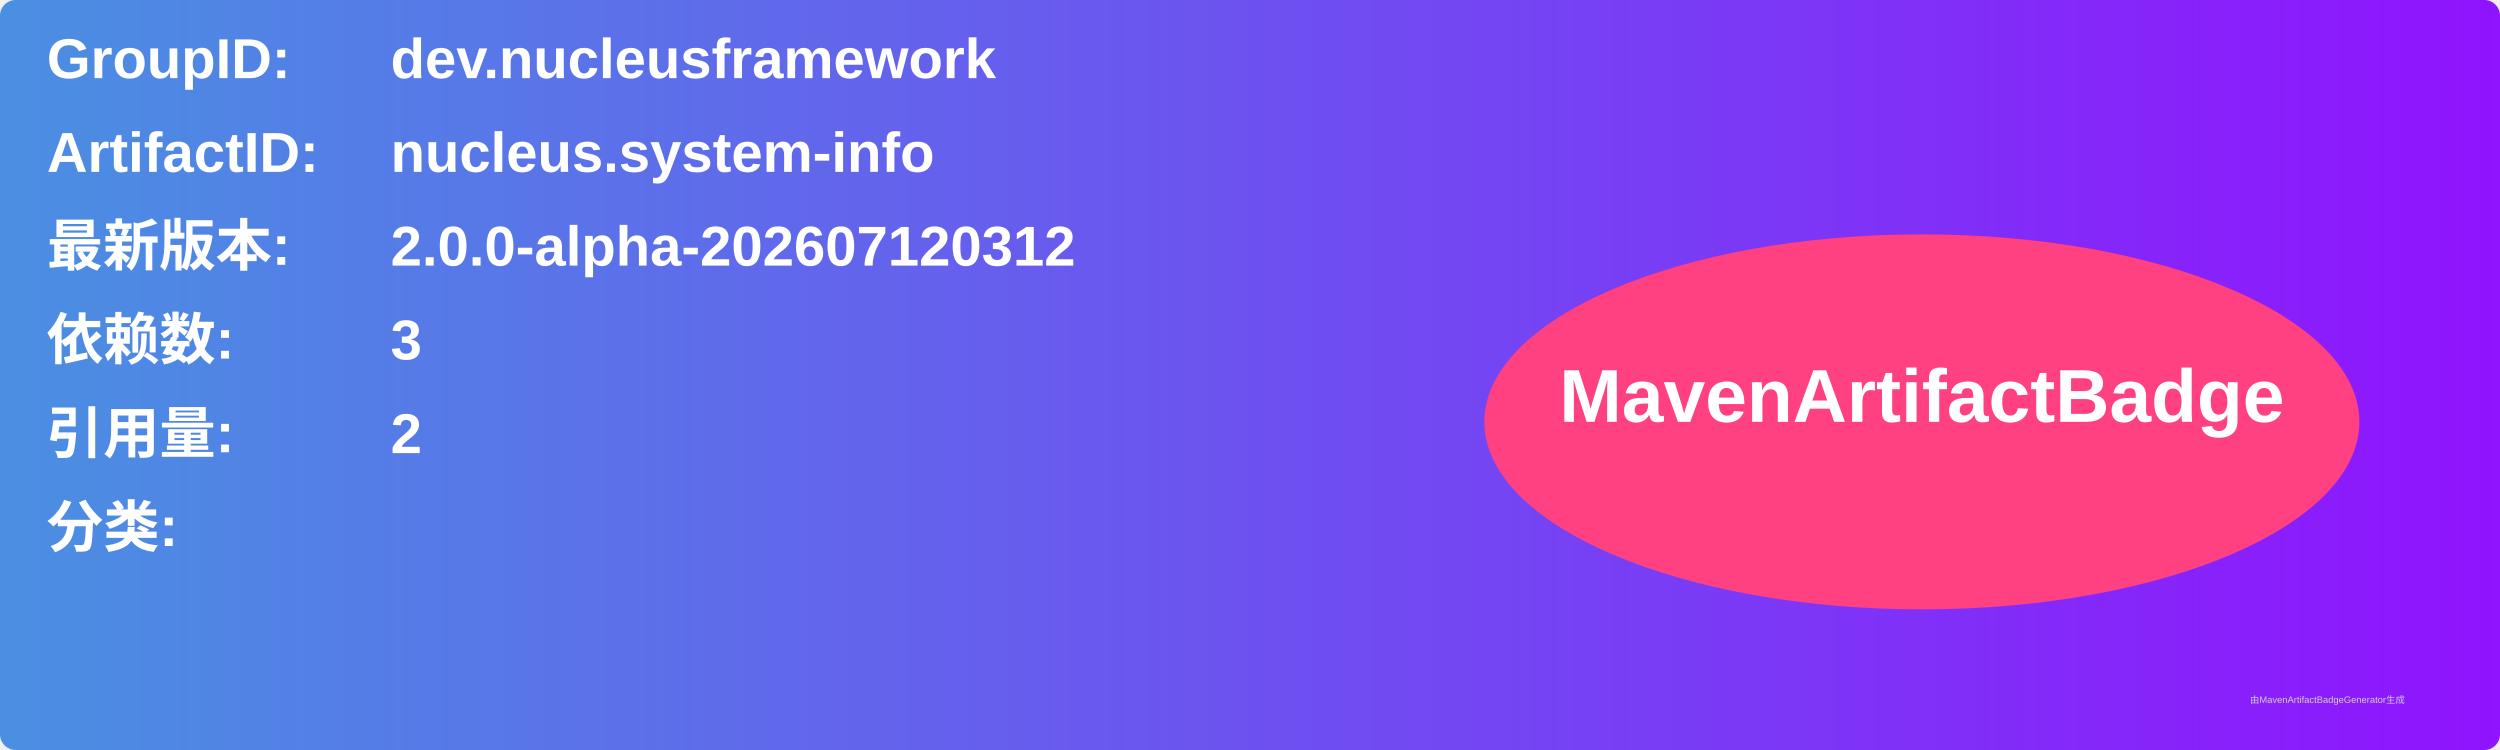
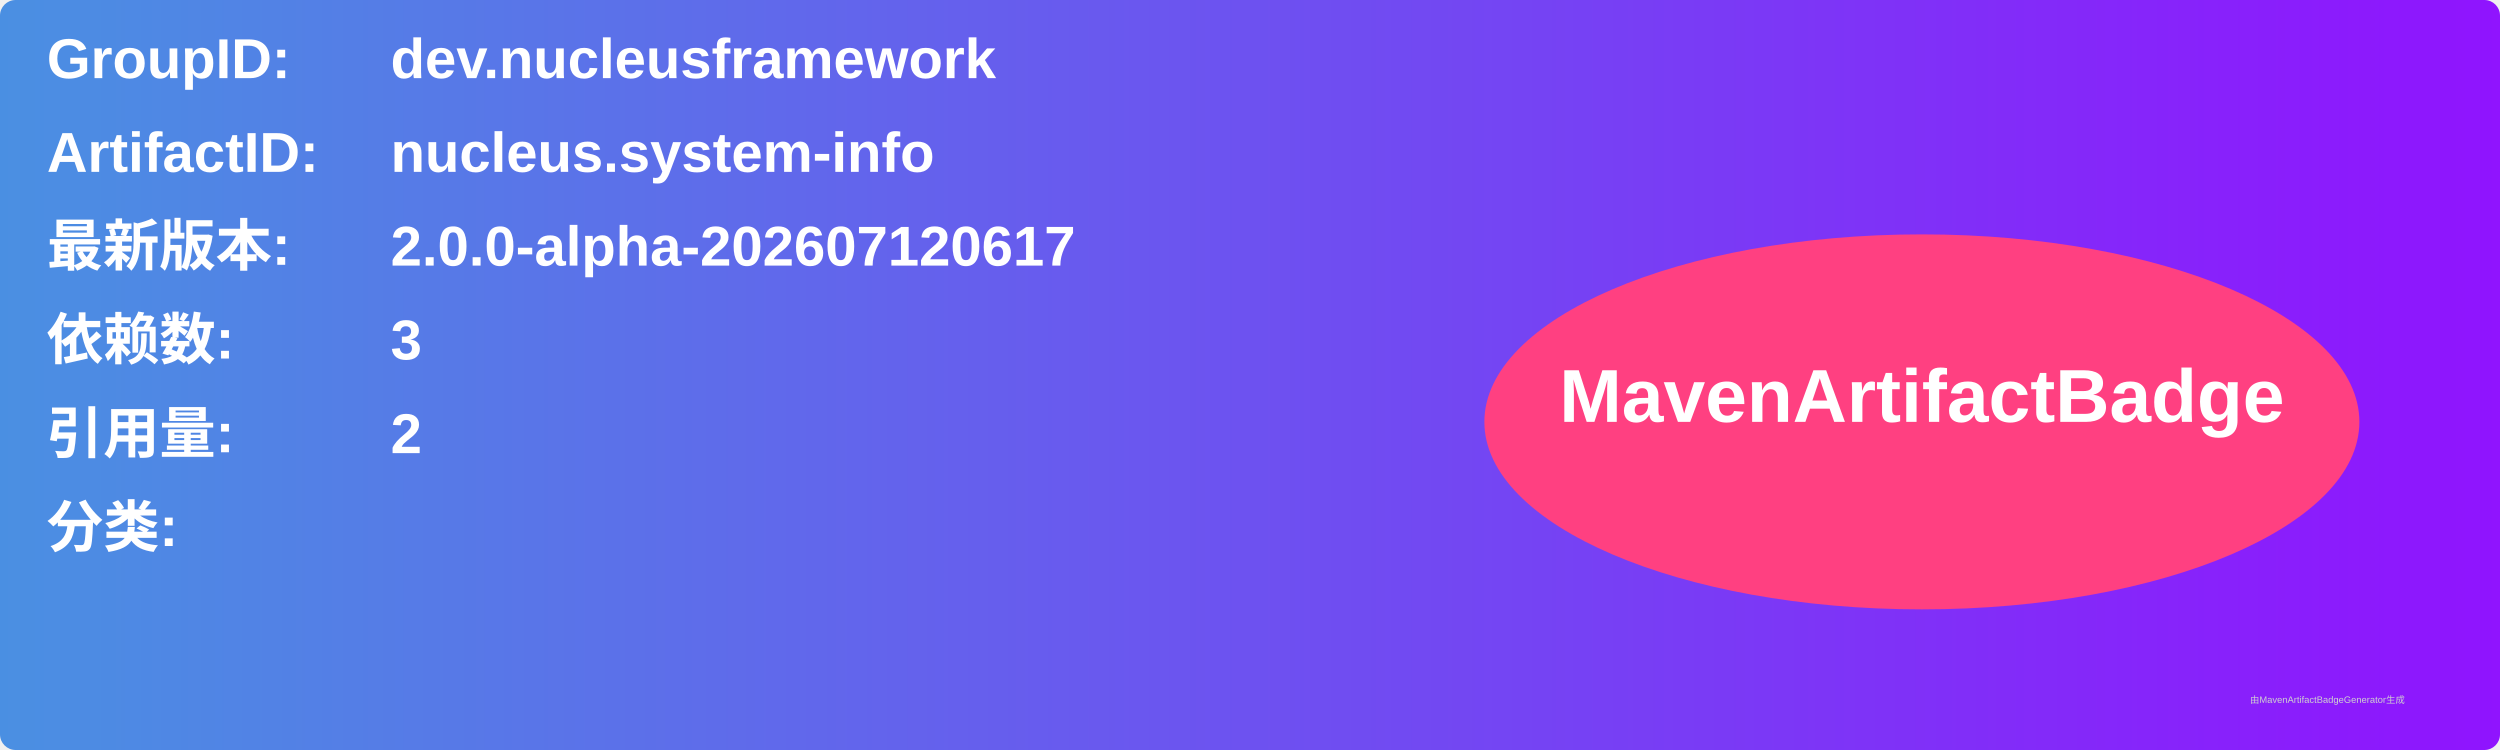
<svg xmlns="http://www.w3.org/2000/svg" width="800" height="240" viewBox="0 0 800 240">
  <linearGradient id="grad" x1="0%" y1="0%" x2="100%" y2="0%">
    <stop offset="0%" stop-color="#4a90e2" />
    <stop offset="100%" stop-color="#9013fe" />
  </linearGradient>
  <rect width="100%" height="100%" rx="5" ry="5" fill="url(#grad)" />
  <g transform="translate(15, 15)">
    <text x="0" y="10" font-family="Arial" font-size="18" fill="white" font-weight="bold" width="260">GroupID:</text>
    <text x="110" y="10" font-family="Arial" font-size="18" fill="white" font-weight="bold" width="460">dev.nucleusframework</text>
    <text x="0" y="40" font-family="Arial" font-size="18" fill="white" font-weight="bold" width="260">ArtifactID:</text>
    <text x="110" y="40" font-family="Arial" font-size="18" fill="white" font-weight="bold" width="460">nucleus.system-info</text>
    <text x="0" y="70" font-family="Arial" font-size="18" fill="white" font-weight="bold">最新版本:</text>
    <text x="110" y="70" font-family="Arial" font-size="18" fill="white" font-weight="bold">
-       <tspan font-weight="bold">2.0.0-alpha-202607120312</tspan>
+       <tspan font-weight="bold">2.0.0-alpha-202607120617</tspan>
    </text>
    <text x="0" y="100" font-family="Arial" font-size="18" fill="white" font-weight="bold">依赖数: </text>
    <text x="110" y="100" font-family="Arial" font-size="18" fill="white">
      <tspan font-weight="bold">3</tspan>
    </text>
    <text x="0" y="130" font-family="Arial" font-size="18" fill="white" font-weight="bold">引用量: </text>
    <text x="110" y="130" font-family="Arial" font-size="18" fill="white">
      <tspan font-weight="bold">2</tspan>
    </text>
    <text x="0" y="160" font-family="Arial" font-size="18" fill="white" font-weight="bold">分类:</text>
    <text x="10" y="190" font-family="Arial" font-size="10" fill="white">
      <tspan font-weight="bold" />
    </text>
    <ellipse cx="600" cy="120" rx="140" ry="60" fill="#ff4081" />
    <text x="600" y="120" text-anchor="middle" font-family="Arial" font-size="24" fill="white" font-weight="bold">MavenArtifactBadge</text>
  </g>
  <text x="720" y="225" font-family="Arial" font-size="3" fill="#d0d0d0">由MavenArtifactBadgeGenerator生成</text>
</svg>
